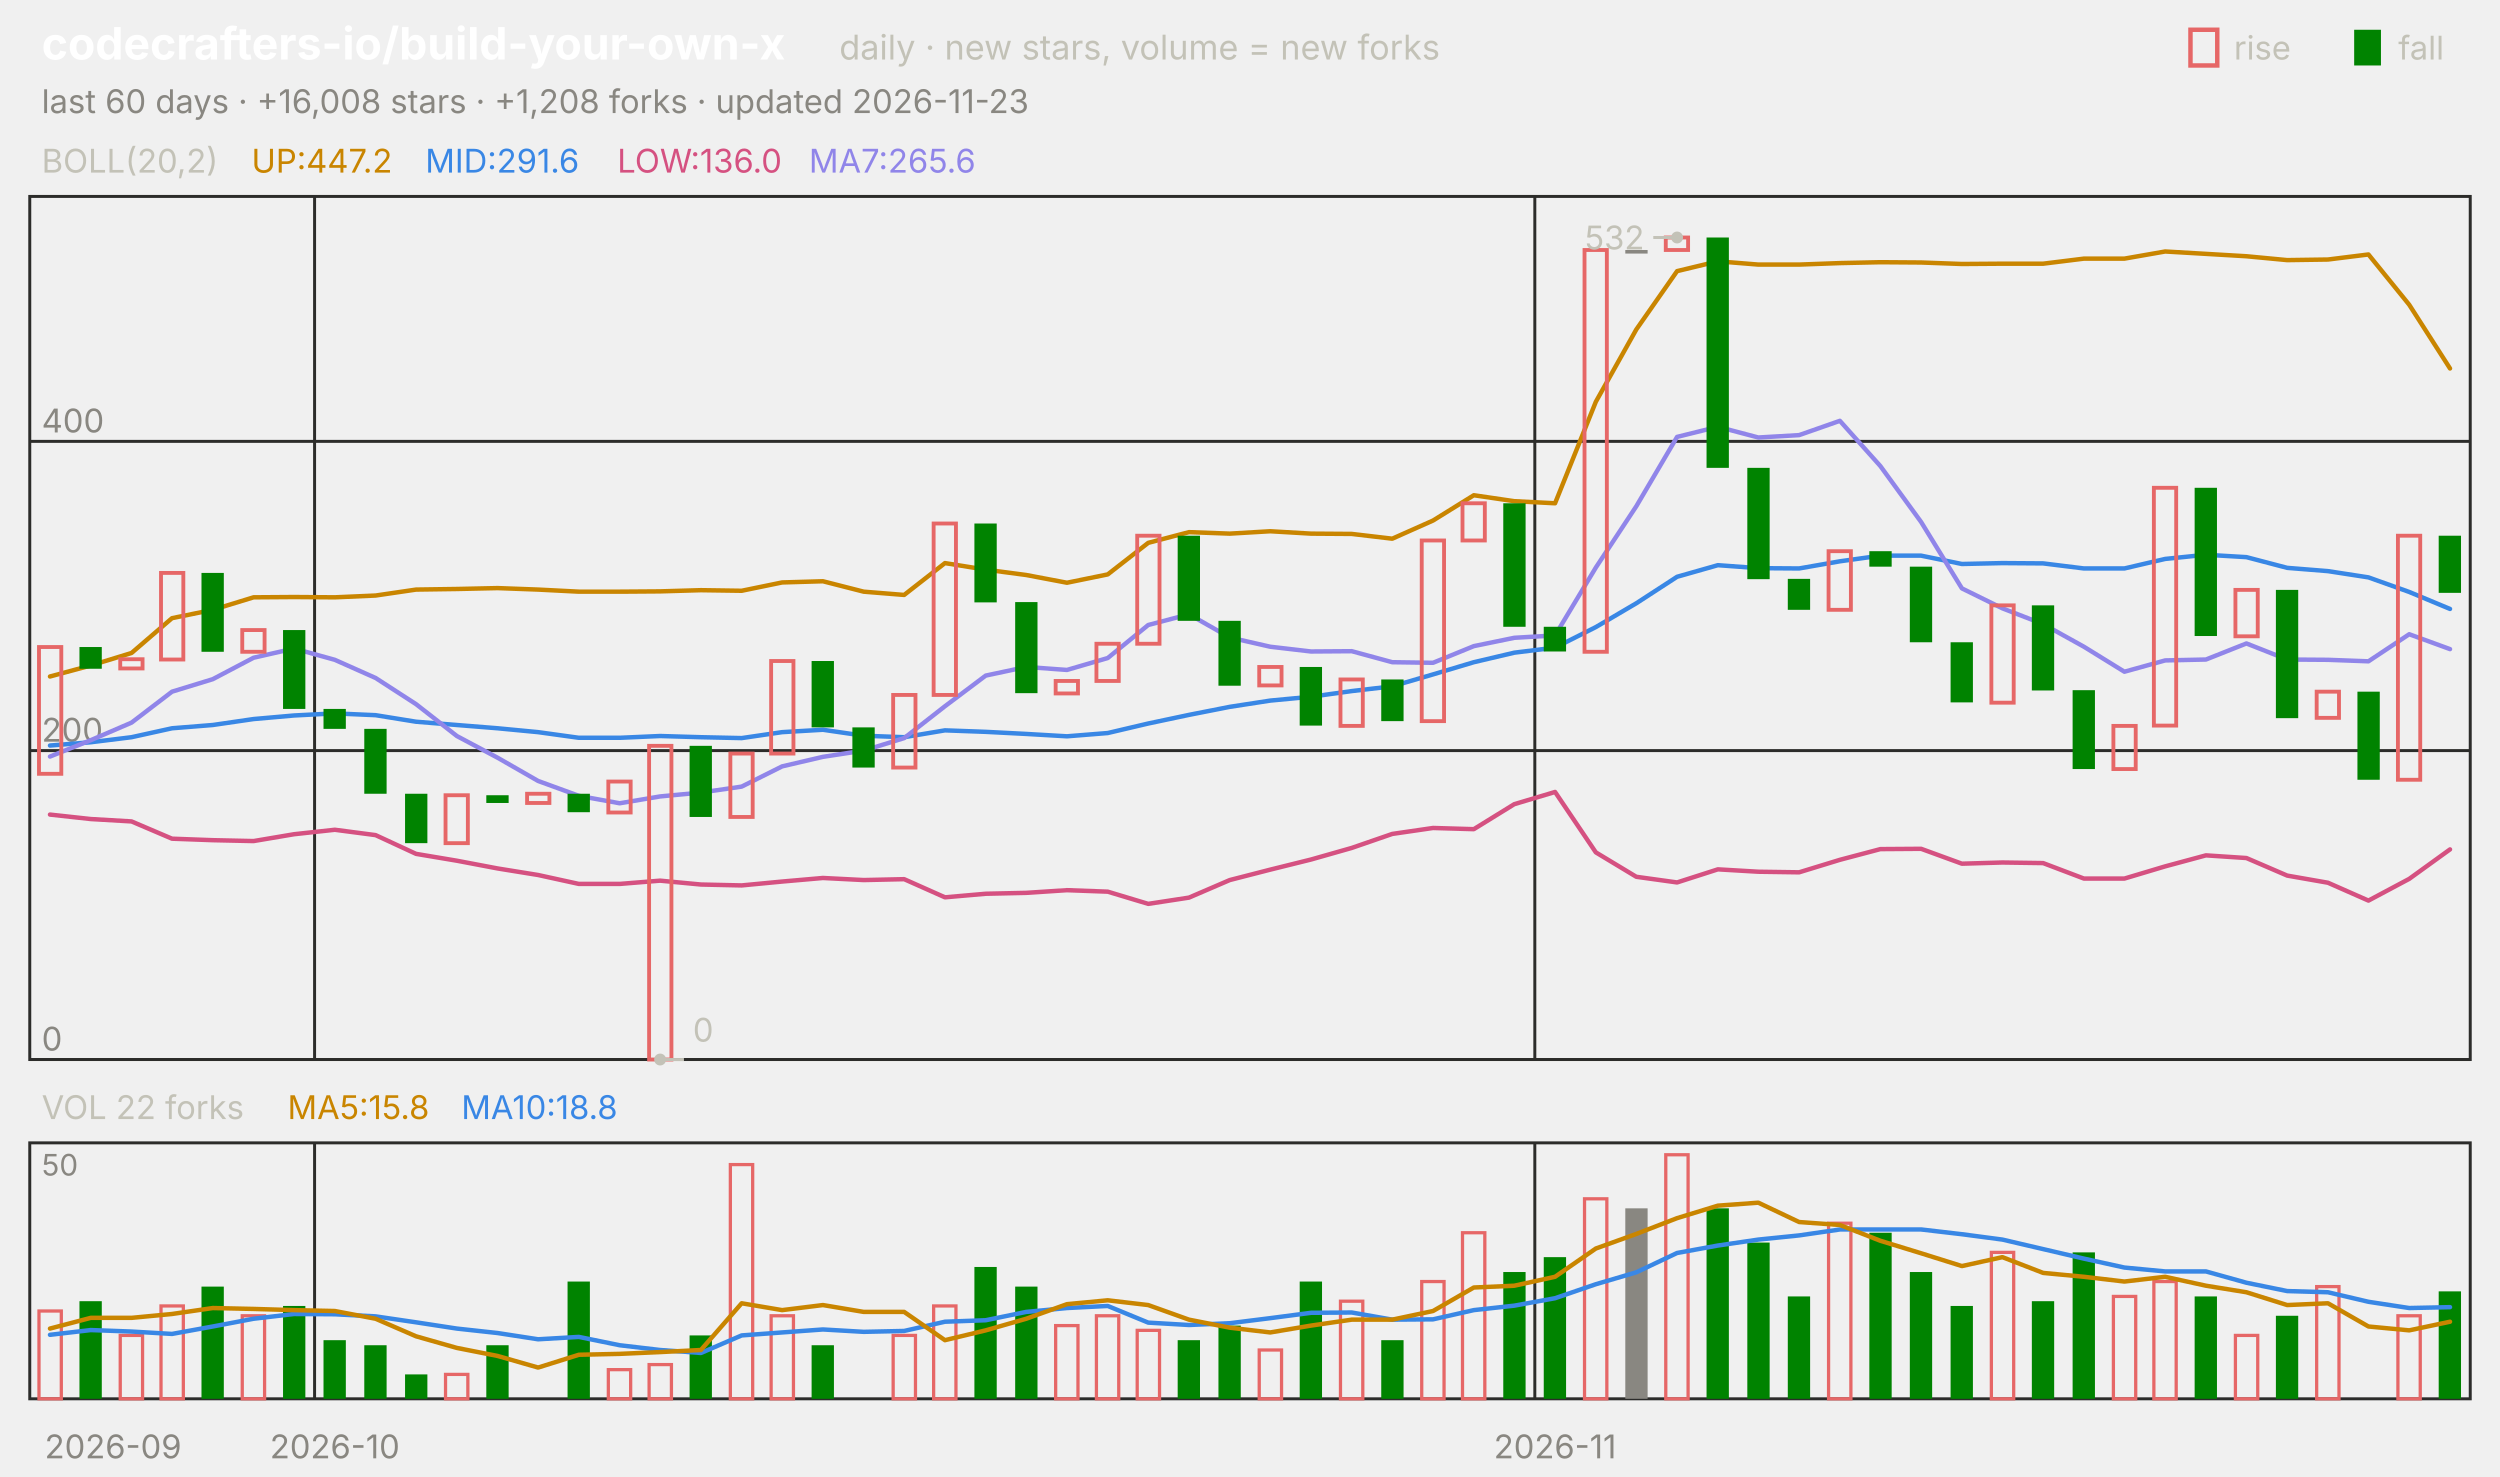
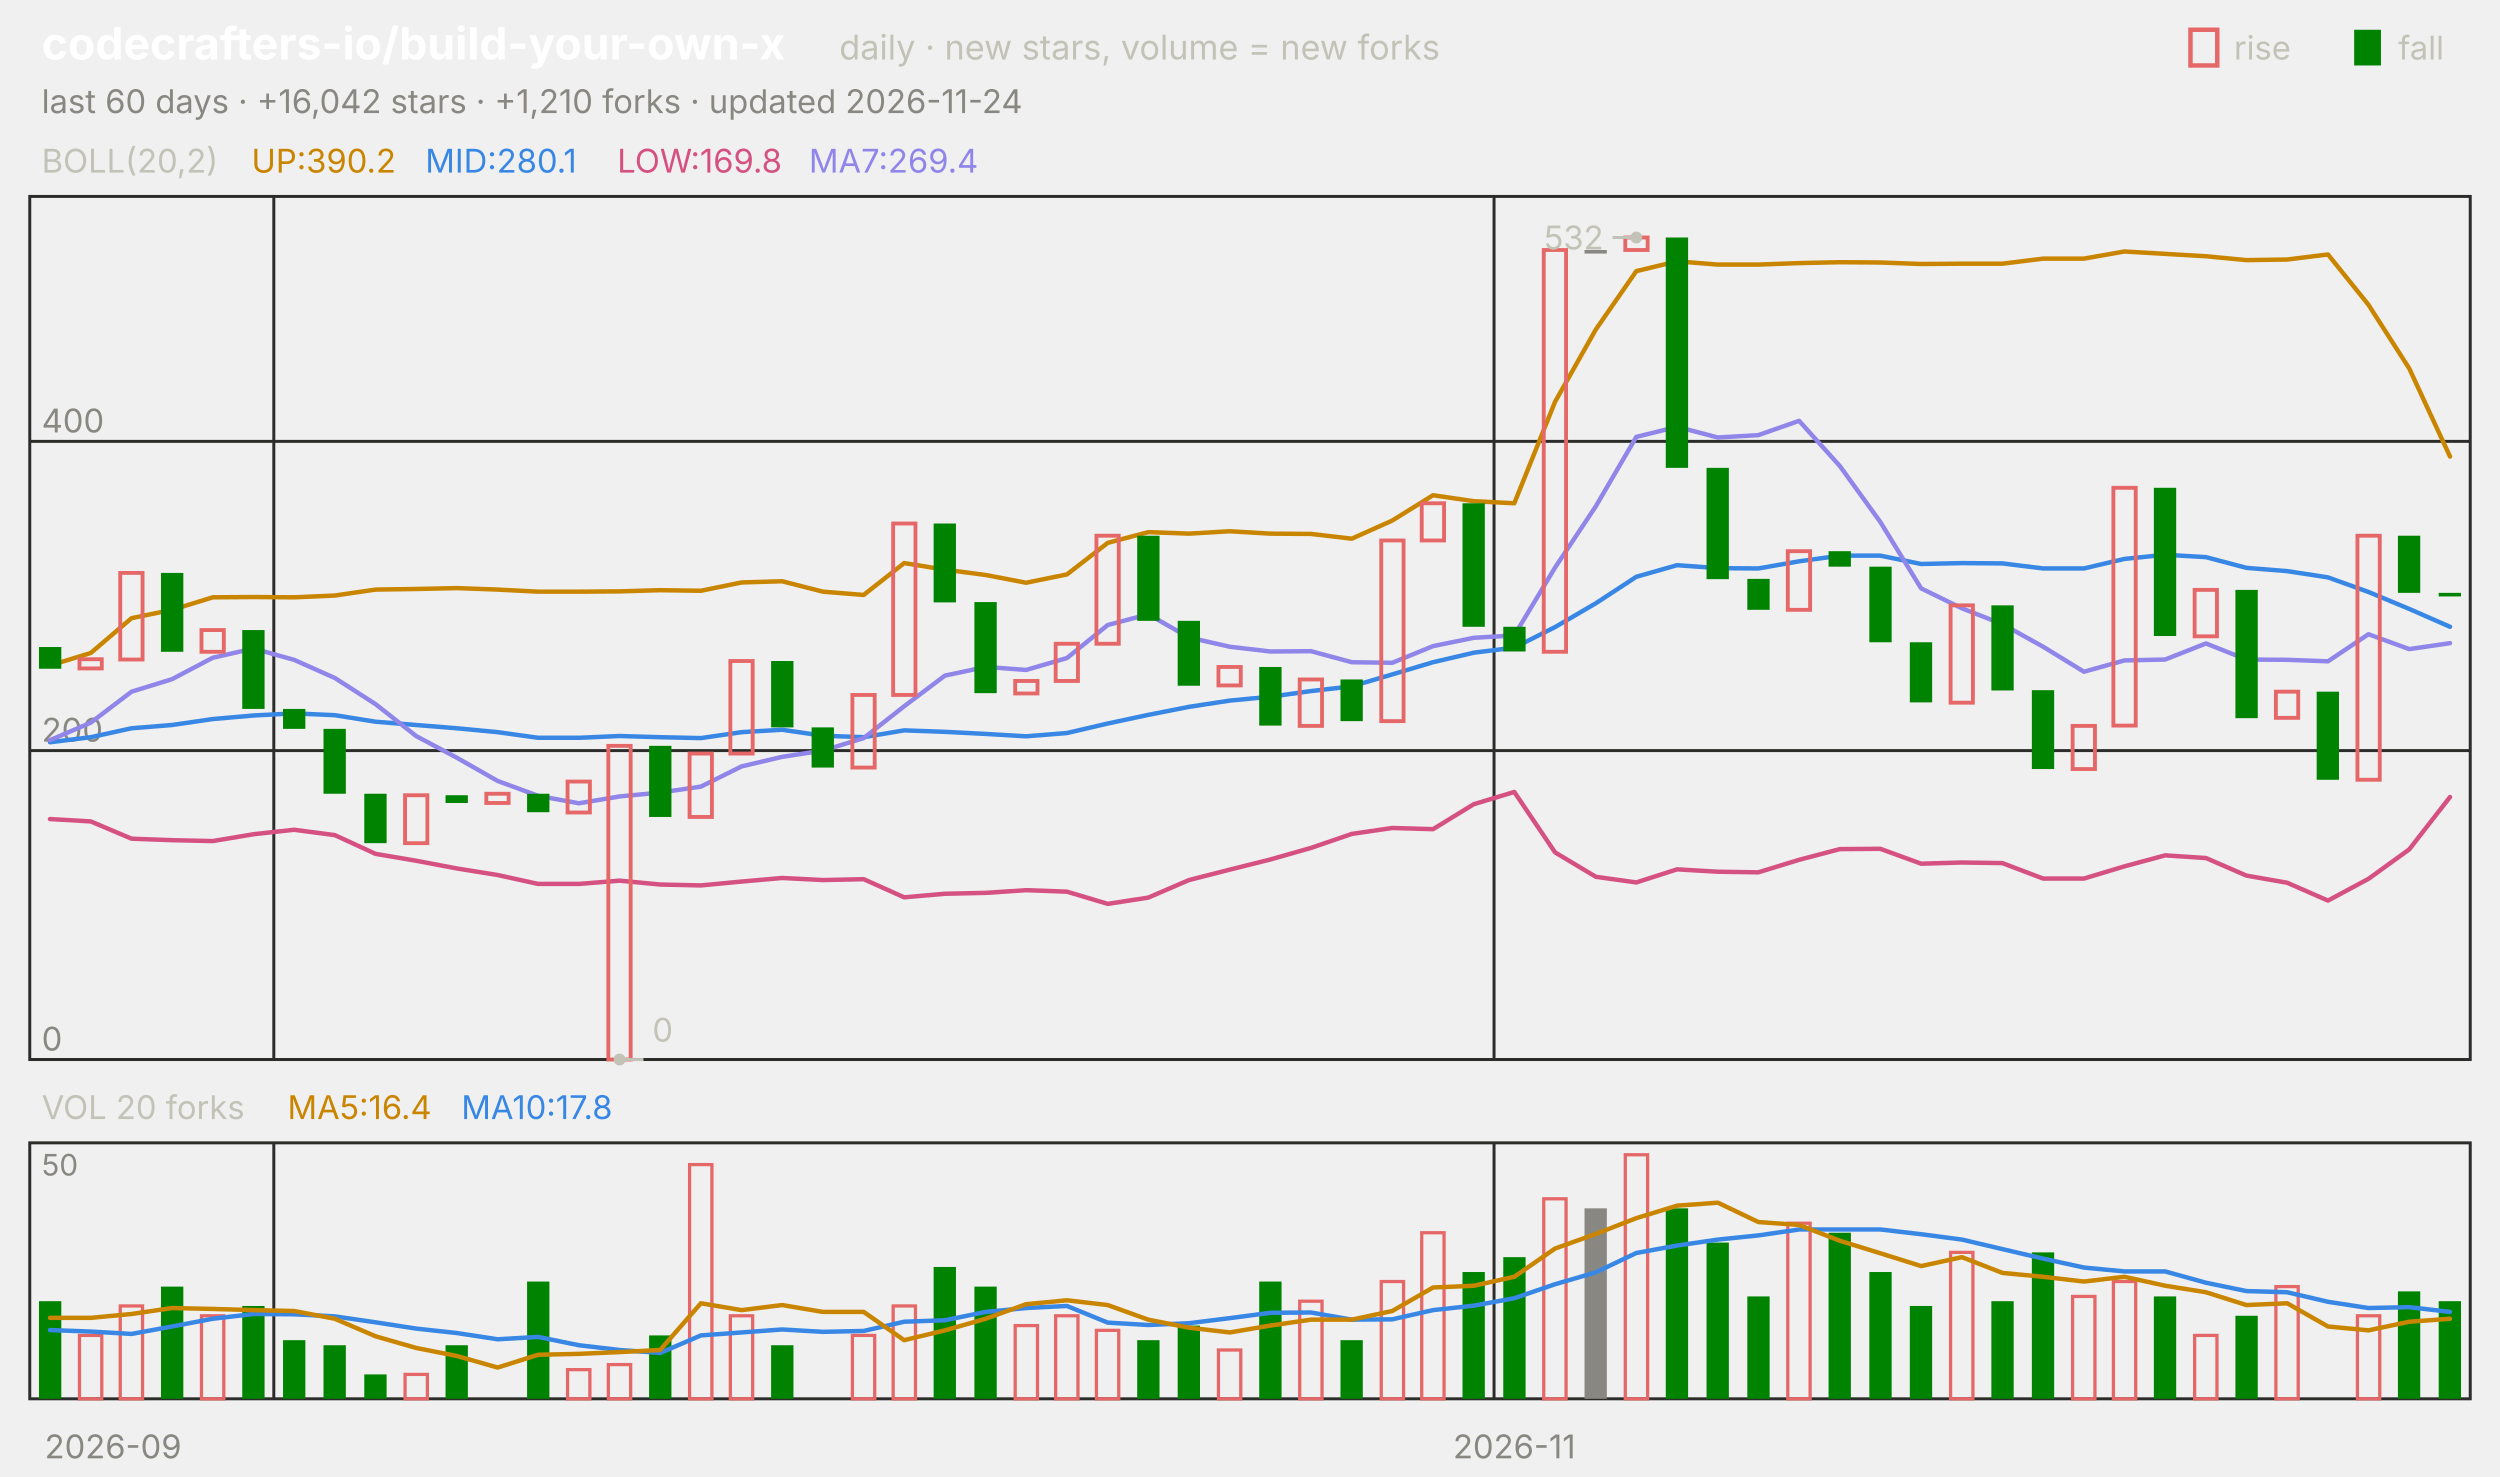
<svg xmlns="http://www.w3.org/2000/svg" viewBox="0 0 840 496" width="840" height="496" font-family="-apple-system,'Segoe UI',system-ui,sans-serif" role="img" aria-label="codecrafters-io/build-your-own-x candlestick chart">
  <text x="14.0" y="20.0" font-size="15" fill="#ffffff" font-weight="650">codecrafters-io/build-your-own-x</text>
  <text x="282.0" y="20.0" font-size="11.5" fill="#c3c2b7">daily · new stars, volume = new forks</text>
  <text x="805.8" y="20.0" font-size="11.0" fill="#c3c2b7">fall</text>
  <rect x="791" y="10" width="9" height="12" fill="#008300" />
  <text x="750.6" y="20.0" font-size="11.0" fill="#c3c2b7">rise</text>
  <rect x="736" y="10" width="9" height="12" fill="none" stroke="#e66767" stroke-width="1.5" />
-   <text x="14.0" y="38.0" font-size="11.0" fill="#898781">last 60 days · +16,008 stars · +1,208 forks · updated 2026-11-23</text>
+   <text x="14.0" y="38.0" font-size="11.0" fill="#898781">last 60 days · +16,042 stars · +1,210 forks · updated 2026-11-24</text>
  <rect x="10" y="66" width="820" height="290" fill="none" stroke="#2c2c2a" />
  <rect x="10" y="384" width="820" height="86" fill="none" stroke="#2c2c2a" />
  <text x="38.0" y="490.0" font-size="11.0" fill="#898781" text-anchor="middle">2026-09</text>
-   <line x1="105.7" y1="66.0" x2="105.7" y2="356.0" stroke="#2c2c2a" stroke-width="1.0" />
-   <line x1="105.7" y1="384.0" x2="105.7" y2="470.0" stroke="#2c2c2a" stroke-width="1.0" />
-   <text x="112.5" y="490.0" font-size="11.0" fill="#898781" text-anchor="middle">2026-10</text>
-   <line x1="515.7" y1="66.0" x2="515.7" y2="356.0" stroke="#2c2c2a" stroke-width="1.0" />
-   <line x1="515.7" y1="384.0" x2="515.7" y2="470.0" stroke="#2c2c2a" stroke-width="1.0" />
-   <text x="522.5" y="490.0" font-size="11.0" fill="#898781" text-anchor="middle">2026-11</text>
+   <line x1="92.0" y1="66.0" x2="92.0" y2="356.0" stroke="#2c2c2a" stroke-width="1.0" />
+   <line x1="92.0" y1="384.0" x2="92.0" y2="470.0" stroke="#2c2c2a" stroke-width="1.0" />
+   <line x1="502.0" y1="66.0" x2="502.0" y2="356.0" stroke="#2c2c2a" stroke-width="1.0" />
+   <line x1="502.0" y1="384.0" x2="502.0" y2="470.0" stroke="#2c2c2a" stroke-width="1.0" />
+   <text x="508.8" y="490.0" font-size="11.0" fill="#898781" text-anchor="middle">2026-11</text>
  <text x="14.0" y="58.0" font-size="11.0" fill="#c3c2b7">BOLL(20,2)</text>
-   <text x="84.5" y="58.0" font-size="11.0" fill="#c98500">UP:447.2</text>
-   <text x="142.9" y="58.0" font-size="11.0" fill="#3987e5">MID:291.6</text>
-   <text x="207.4" y="58.0" font-size="11.0" fill="#d55181">LOW:136.0</text>
-   <text x="271.8" y="58.0" font-size="11.0" fill="#9085e9">MA7:265.6</text>
+   <text x="84.5" y="58.0" font-size="11.0" fill="#c98500">UP:390.2</text>
+   <text x="142.9" y="58.0" font-size="11.0" fill="#3987e5">MID:280.1</text>
+   <text x="207.4" y="58.0" font-size="11.0" fill="#d55181">LOW:169.8</text>
+   <text x="271.8" y="58.0" font-size="11.0" fill="#9085e9">MA7:269.4</text>
  <line x1="10.0" y1="356.0" x2="830.0" y2="356.0" stroke="#2c2c2a" stroke-width="1.0" />
  <text x="14.0" y="353.0" font-size="11.0" fill="#898781">0</text>
  <line x1="10.0" y1="252.2" x2="830.0" y2="252.2" stroke="#2c2c2a" stroke-width="1.0" />
  <text x="14.0" y="249.2" font-size="11.0" fill="#898781">200</text>
  <line x1="10.0" y1="148.3" x2="830.0" y2="148.3" stroke="#2c2c2a" stroke-width="1.0" />
  <text x="14.0" y="145.3" font-size="11.0" fill="#898781">400</text>
-   <polyline points="16.8,227.3 30.5,223.6 44.2,219.4 57.8,207.7 71.5,204.9 85.2,200.7 98.8,200.6 112.5,200.7 126.2,200.1 139.8,198.1 153.5,197.9 167.2,197.6 180.8,198.1 194.5,198.8 208.2,198.8 221.8,198.7 235.5,198.3 249.2,198.5 262.8,195.7 276.5,195.3 290.2,198.8 303.8,199.9 317.5,189.2 331.2,191.4 344.8,193.2 358.5,195.8 372.2,193.0 385.8,182.4 399.5,178.8 413.2,179.3 426.8,178.5 440.5,179.3 454.2,179.4 467.8,181.0 481.5,174.9 495.2,166.4 508.8,168.4 522.5,169.1 536.2,135.0 549.8,110.7 563.5,91.1 577.2,87.8 590.8,88.9 604.5,88.9 618.2,88.4 631.8,88.1 645.5,88.2 659.2,88.7 672.8,88.6 686.5,88.6 700.2,86.9 713.8,86.9 727.5,84.5 741.2,85.3 754.8,86.1 768.5,87.4 782.2,87.2 795.8,85.5 809.5,102.4 823.2,123.8" fill="none" stroke="#c98500" stroke-width="1.5" stroke-linejoin="round" stroke-linecap="round" />
-   <polyline points="16.8,250.5 30.5,249.4 44.2,247.7 57.8,244.7 71.5,243.6 85.2,241.6 98.8,240.4 112.5,239.7 126.2,240.3 139.8,242.5 153.5,243.6 167.2,244.7 180.8,246.0 194.5,247.9 208.2,247.9 221.8,247.3 235.5,247.7 249.2,248.0 262.8,246.0 276.5,245.2 290.2,247.2 303.8,247.7 317.5,245.4 331.2,245.9 344.8,246.6 358.5,247.4 372.2,246.3 385.8,243.1 399.5,240.2 413.2,237.5 426.8,235.4 440.5,234.1 454.2,232.2 467.8,230.6 481.5,226.6 495.2,222.5 508.8,219.3 522.5,217.6 536.2,210.7 549.8,202.7 563.5,193.8 577.2,189.9 590.8,190.9 604.5,191.0 618.2,188.6 631.8,186.7 645.5,186.7 659.2,189.5 672.8,189.2 686.5,189.3 700.2,191.0 713.8,191.0 727.5,187.8 741.2,186.4 754.8,187.2 768.5,190.8 782.2,191.9 795.8,194.0 809.5,198.9 823.2,204.6" fill="none" stroke="#3987e5" stroke-width="1.5" stroke-linejoin="round" stroke-linecap="round" />
-   <polyline points="16.8,273.7 30.5,275.2 44.2,276.0 57.8,281.8 71.5,282.3 85.2,282.6 98.8,280.3 112.5,278.8 126.2,280.6 139.8,286.9 153.5,289.2 167.2,291.8 180.8,294.0 194.5,297.0 208.2,297.0 221.8,295.9 235.5,297.2 249.2,297.5 262.8,296.2 276.5,295.0 290.2,295.7 303.8,295.4 317.5,301.5 331.2,300.3 344.8,300.0 358.5,299.1 372.2,299.6 385.8,303.7 399.5,301.6 413.2,295.7 426.8,292.2 440.5,288.8 454.2,284.9 467.8,280.2 481.5,278.2 495.2,278.6 508.8,270.2 522.5,266.1 536.2,286.4 549.8,294.6 563.5,296.5 577.2,292.1 590.8,292.9 604.5,293.1 618.2,288.9 631.8,285.3 645.5,285.2 659.2,290.2 672.8,289.8 686.5,290.0 700.2,295.2 713.8,295.2 727.5,291.1 741.2,287.4 754.8,288.3 768.5,294.2 782.2,296.6 795.8,302.6 809.5,295.3 823.2,285.4" fill="none" stroke="#d55181" stroke-width="1.5" stroke-linejoin="round" stroke-linecap="round" />
-   <polyline points="16.8,254.2 30.5,248.7 44.2,242.8 57.8,232.4 71.5,228.2 85.2,221.0 98.8,217.9 112.5,221.7 126.2,227.8 139.8,236.6 153.5,247.3 167.2,254.6 180.8,262.4 194.5,267.4 208.2,269.9 221.8,267.6 235.5,266.3 249.2,264.3 262.8,257.5 276.5,254.3 290.2,252.2 303.8,248.0 317.5,237.3 331.2,227.0 344.8,224.1 358.5,225.1 372.2,221.1 385.8,210.0 399.5,206.4 413.2,214.2 426.8,217.3 440.5,218.9 454.2,218.8 467.8,222.5 481.5,222.7 495.2,217.1 508.8,214.3 522.5,213.5 536.2,190.7 549.8,170.1 563.5,146.8 577.2,143.4 590.8,147.0 604.5,146.2 618.2,141.4 631.8,156.6 645.5,175.4 659.2,197.7 672.8,204.4 686.5,209.7 700.2,217.3 713.8,225.7 727.5,221.9 741.2,221.6 754.8,216.2 768.5,221.6 782.2,221.7 795.8,222.2 809.5,213.1 823.2,218.1" fill="none" stroke="#9085e9" stroke-width="1.5" stroke-linejoin="round" stroke-linecap="round" />
-   <rect x="13.1" y="217.4" width="7.5" height="42.6" fill="none" stroke="#e66767" stroke-width="1.3" />
-   <rect x="26.7" y="217.4" width="7.5" height="7.3" fill="#008300" />
-   <rect x="40.4" y="221.5" width="7.5" height="3.1" fill="none" stroke="#e66767" stroke-width="1.3" />
-   <rect x="54.1" y="192.5" width="7.5" height="29.1" fill="none" stroke="#e66767" stroke-width="1.3" />
-   <rect x="67.7" y="192.5" width="7.5" height="26.5" fill="#008300" />
-   <rect x="81.4" y="211.7" width="7.5" height="7.3" fill="none" stroke="#e66767" stroke-width="1.3" />
-   <rect x="95.1" y="211.7" width="7.5" height="26.5" fill="#008300" />
-   <rect x="108.7" y="238.2" width="7.5" height="6.7" fill="#008300" />
-   <rect x="122.4" y="244.9" width="7.5" height="21.8" fill="#008300" />
-   <rect x="136.1" y="266.7" width="7.5" height="16.6" fill="#008300" />
-   <rect x="149.7" y="267.2" width="7.5" height="16.1" fill="none" stroke="#e66767" stroke-width="1.3" />
-   <rect x="163.4" y="267.2" width="7.5" height="2.6" fill="#008300" />
-   <rect x="177.1" y="266.7" width="7.5" height="3.1" fill="none" stroke="#e66767" stroke-width="1.3" />
-   <rect x="190.7" y="266.7" width="7.5" height="6.2" fill="#008300" />
-   <rect x="204.4" y="262.6" width="7.5" height="10.4" fill="none" stroke="#e66767" stroke-width="1.3" />
-   <rect x="218.1" y="250.6" width="7.5" height="105.4" fill="none" stroke="#e66767" stroke-width="1.3" />
-   <rect x="231.7" y="250.6" width="7.5" height="23.9" fill="#008300" />
-   <rect x="245.4" y="253.2" width="7.5" height="21.3" fill="none" stroke="#e66767" stroke-width="1.3" />
-   <rect x="259.1" y="222.1" width="7.5" height="31.1" fill="none" stroke="#e66767" stroke-width="1.3" />
-   <rect x="272.7" y="222.1" width="7.5" height="22.3" fill="#008300" />
-   <rect x="286.4" y="244.4" width="7.5" height="13.5" fill="#008300" />
-   <rect x="300.1" y="233.5" width="7.5" height="24.4" fill="none" stroke="#e66767" stroke-width="1.3" />
-   <rect x="313.7" y="175.9" width="7.5" height="57.6" fill="none" stroke="#e66767" stroke-width="1.3" />
-   <rect x="327.4" y="175.9" width="7.5" height="26.5" fill="#008300" />
-   <rect x="341.1" y="202.3" width="7.5" height="30.6" fill="#008300" />
-   <rect x="354.7" y="228.8" width="7.5" height="4.2" fill="none" stroke="#e66767" stroke-width="1.3" />
-   <rect x="368.4" y="216.3" width="7.5" height="12.5" fill="none" stroke="#e66767" stroke-width="1.3" />
-   <rect x="382.1" y="180.0" width="7.5" height="36.3" fill="none" stroke="#e66767" stroke-width="1.3" />
-   <rect x="395.7" y="180.0" width="7.5" height="28.6" fill="#008300" />
-   <rect x="409.4" y="208.6" width="7.5" height="21.8" fill="#008300" />
-   <rect x="423.1" y="224.1" width="7.5" height="6.2" fill="none" stroke="#e66767" stroke-width="1.3" />
-   <rect x="436.7" y="224.1" width="7.5" height="19.7" fill="#008300" />
-   <rect x="450.4" y="228.3" width="7.5" height="15.6" fill="none" stroke="#e66767" stroke-width="1.3" />
-   <rect x="464.1" y="228.3" width="7.5" height="14.0" fill="#008300" />
-   <rect x="477.7" y="181.6" width="7.5" height="60.7" fill="none" stroke="#e66767" stroke-width="1.3" />
-   <rect x="491.4" y="169.1" width="7.5" height="12.5" fill="none" stroke="#e66767" stroke-width="1.3" />
-   <rect x="505.1" y="169.1" width="7.5" height="41.5" fill="#008300" />
-   <rect x="518.7" y="210.6" width="7.5" height="8.3" fill="#008300" />
-   <rect x="532.4" y="84.0" width="7.5" height="135.0" fill="none" stroke="#e66767" stroke-width="1.3" />
-   <rect x="546.1" y="84.0" width="7.5" height="1.2" fill="#898781" />
-   <rect x="559.7" y="79.8" width="7.5" height="4.2" fill="none" stroke="#e66767" stroke-width="1.3" />
-   <rect x="573.4" y="79.8" width="7.5" height="77.4" fill="#008300" />
-   <rect x="587.1" y="157.2" width="7.5" height="37.4" fill="#008300" />
-   <rect x="600.7" y="194.5" width="7.5" height="10.4" fill="#008300" />
-   <rect x="614.4" y="185.2" width="7.5" height="19.7" fill="none" stroke="#e66767" stroke-width="1.3" />
-   <rect x="628.1" y="185.2" width="7.5" height="5.2" fill="#008300" />
-   <rect x="641.7" y="190.4" width="7.5" height="25.4" fill="#008300" />
-   <rect x="655.4" y="215.8" width="7.5" height="20.2" fill="#008300" />
-   <rect x="669.1" y="203.4" width="7.5" height="32.7" fill="none" stroke="#e66767" stroke-width="1.3" />
-   <rect x="682.7" y="203.4" width="7.5" height="28.6" fill="#008300" />
-   <rect x="696.4" y="231.9" width="7.5" height="26.5" fill="#008300" />
-   <rect x="710.1" y="243.9" width="7.5" height="14.5" fill="none" stroke="#e66767" stroke-width="1.3" />
-   <rect x="723.7" y="163.9" width="7.5" height="79.9" fill="none" stroke="#e66767" stroke-width="1.3" />
-   <rect x="737.4" y="163.9" width="7.5" height="49.8" fill="#008300" />
-   <rect x="751.1" y="198.2" width="7.5" height="15.6" fill="none" stroke="#e66767" stroke-width="1.3" />
-   <rect x="764.7" y="198.2" width="7.5" height="43.1" fill="#008300" />
-   <rect x="778.4" y="232.4" width="7.5" height="8.8" fill="none" stroke="#e66767" stroke-width="1.3" />
-   <rect x="792.1" y="232.4" width="7.5" height="29.6" fill="#008300" />
-   <rect x="805.7" y="180.0" width="7.5" height="82.0" fill="none" stroke="#e66767" stroke-width="1.3" />
-   <rect x="819.4" y="180.0" width="7.5" height="19.2" fill="#008300" />
-   <circle cx="563.5" cy="79.8" r="2" fill="#c3c2b7" />
-   <line x1="563.5" y1="79.8" x2="555.5" y2="79.8" stroke="#c3c2b7" stroke-width="1.0" />
-   <text x="552.5" y="83.8" font-size="11.0" fill="#c3c2b7" text-anchor="end">532</text>
-   <circle cx="221.8" cy="356.0" r="2" fill="#c3c2b7" />
-   <line x1="221.8" y1="356.0" x2="229.8" y2="356.0" stroke="#c3c2b7" stroke-width="1.0" />
-   <text x="232.8" y="350.0" font-size="11.0" fill="#c3c2b7">0</text>
-   <text x="14.0" y="376.0" font-size="11.0" fill="#c3c2b7">VOL 22 forks</text>
-   <text x="96.6" y="376.0" font-size="11.0" fill="#c98500">MA5:15.8</text>
-   <text x="155.0" y="376.0" font-size="11.0" fill="#3987e5">MA10:18.8</text>
+   <polyline points="16.8,223.6 30.5,219.4 44.2,207.7 57.8,204.9 71.5,200.7 85.2,200.6 98.8,200.7 112.5,200.1 126.2,198.1 139.8,197.9 153.5,197.6 167.2,198.1 180.8,198.8 194.5,198.8 208.2,198.7 221.8,198.3 235.5,198.5 249.2,195.7 262.8,195.3 276.5,198.8 290.2,199.9 303.8,189.2 317.5,191.4 331.2,193.2 344.8,195.8 358.5,193.0 372.2,182.4 385.8,178.8 399.5,179.3 413.2,178.5 426.8,179.3 440.5,179.4 454.2,181.0 467.8,174.9 481.5,166.4 495.2,168.4 508.8,169.1 522.5,135.0 536.2,110.7 549.8,91.1 563.5,87.8 577.2,88.9 590.8,88.9 604.5,88.4 618.2,88.1 631.8,88.2 645.5,88.7 659.2,88.6 672.8,88.6 686.5,86.9 700.2,86.9 713.8,84.5 727.5,85.3 741.2,86.1 754.8,87.4 768.5,87.2 782.2,85.5 795.8,102.4 809.5,123.8 823.2,153.4" fill="none" stroke="#c98500" stroke-width="1.5" stroke-linejoin="round" stroke-linecap="round" />
+   <polyline points="16.8,249.4 30.5,247.7 44.2,244.7 57.8,243.6 71.5,241.6 85.2,240.4 98.8,239.7 112.5,240.3 126.2,242.5 139.8,243.6 153.5,244.7 167.2,246.0 180.8,247.9 194.5,247.9 208.2,247.3 221.8,247.7 235.5,248.0 249.2,246.0 262.8,245.2 276.5,247.2 290.2,247.7 303.8,245.4 317.5,245.9 331.2,246.6 344.8,247.4 358.5,246.3 372.2,243.1 385.8,240.2 399.5,237.5 413.2,235.4 426.8,234.1 440.5,232.2 454.2,230.6 467.8,226.6 481.5,222.5 495.2,219.3 508.8,217.6 522.5,210.7 536.2,202.7 549.8,193.8 563.5,189.9 577.2,190.9 590.8,191.0 604.5,188.6 618.2,186.7 631.8,186.7 645.5,189.5 659.2,189.2 672.8,189.3 686.5,191.0 700.2,191.0 713.8,187.8 727.5,186.4 741.2,187.2 754.8,190.8 768.5,191.9 782.2,194.0 795.8,198.9 809.5,204.6 823.2,210.6" fill="none" stroke="#3987e5" stroke-width="1.5" stroke-linejoin="round" stroke-linecap="round" />
+   <polyline points="16.8,275.2 30.5,276.0 44.2,281.8 57.8,282.3 71.5,282.6 85.2,280.3 98.8,278.8 112.5,280.6 126.2,286.9 139.8,289.2 153.5,291.8 167.2,294.0 180.8,297.0 194.5,297.0 208.2,295.9 221.8,297.2 235.5,297.5 249.2,296.2 262.8,295.0 276.5,295.7 290.2,295.4 303.8,301.5 317.5,300.3 331.2,300.0 344.8,299.1 358.5,299.6 372.2,303.7 385.8,301.6 399.5,295.7 413.2,292.2 426.8,288.8 440.5,284.9 454.2,280.2 467.8,278.2 481.5,278.6 495.2,270.2 508.8,266.1 522.5,286.4 536.2,294.6 549.8,296.5 563.5,292.1 577.2,292.9 590.8,293.1 604.5,288.9 618.2,285.3 631.8,285.2 645.5,290.2 659.2,289.8 672.8,290.0 686.5,295.2 700.2,295.2 713.8,291.1 727.5,287.4 741.2,288.3 754.8,294.2 768.5,296.6 782.2,302.6 795.8,295.3 809.5,285.4 823.2,267.8" fill="none" stroke="#d55181" stroke-width="1.5" stroke-linejoin="round" stroke-linecap="round" />
+   <polyline points="16.8,248.7 30.5,242.8 44.2,232.4 57.8,228.2 71.5,221.0 85.2,217.9 98.8,221.7 112.5,227.8 126.2,236.6 139.8,247.3 153.5,254.6 167.2,262.4 180.8,267.4 194.5,269.9 208.2,267.6 221.8,266.3 235.5,264.3 249.2,257.5 262.8,254.3 276.5,252.2 290.2,248.0 303.8,237.3 317.5,227.0 331.2,224.1 344.8,225.1 358.5,221.1 372.2,210.0 385.8,206.4 399.5,214.2 413.2,217.3 426.8,218.9 440.5,218.8 454.2,222.5 467.8,222.7 481.5,217.1 495.2,214.3 508.8,213.5 522.5,190.7 536.2,170.1 549.8,146.8 563.5,143.4 577.2,147.0 590.8,146.2 604.5,141.4 618.2,156.6 631.8,175.4 645.5,197.7 659.2,204.4 672.8,209.7 686.5,217.3 700.2,225.7 713.8,221.9 727.5,221.6 741.2,216.2 754.8,221.6 768.5,221.7 782.2,222.2 795.8,213.1 809.5,218.1 823.2,216.1" fill="none" stroke="#9085e9" stroke-width="1.5" stroke-linejoin="round" stroke-linecap="round" />
+   <rect x="13.1" y="217.4" width="7.5" height="7.3" fill="#008300" />
+   <rect x="26.7" y="221.5" width="7.5" height="3.1" fill="none" stroke="#e66767" stroke-width="1.3" />
+   <rect x="40.4" y="192.5" width="7.5" height="29.1" fill="none" stroke="#e66767" stroke-width="1.3" />
+   <rect x="54.1" y="192.5" width="7.5" height="26.5" fill="#008300" />
+   <rect x="67.7" y="211.7" width="7.5" height="7.3" fill="none" stroke="#e66767" stroke-width="1.3" />
+   <rect x="81.4" y="211.7" width="7.5" height="26.5" fill="#008300" />
+   <rect x="95.1" y="238.2" width="7.5" height="6.7" fill="#008300" />
+   <rect x="108.7" y="244.9" width="7.5" height="21.8" fill="#008300" />
+   <rect x="122.4" y="266.7" width="7.5" height="16.6" fill="#008300" />
+   <rect x="136.1" y="267.2" width="7.5" height="16.1" fill="none" stroke="#e66767" stroke-width="1.3" />
+   <rect x="149.7" y="267.2" width="7.5" height="2.6" fill="#008300" />
+   <rect x="163.4" y="266.7" width="7.5" height="3.1" fill="none" stroke="#e66767" stroke-width="1.3" />
+   <rect x="177.1" y="266.7" width="7.5" height="6.2" fill="#008300" />
+   <rect x="190.7" y="262.6" width="7.5" height="10.4" fill="none" stroke="#e66767" stroke-width="1.3" />
+   <rect x="204.4" y="250.6" width="7.5" height="105.4" fill="none" stroke="#e66767" stroke-width="1.3" />
+   <rect x="218.1" y="250.6" width="7.5" height="23.9" fill="#008300" />
+   <rect x="231.7" y="253.2" width="7.5" height="21.3" fill="none" stroke="#e66767" stroke-width="1.3" />
+   <rect x="245.4" y="222.1" width="7.5" height="31.1" fill="none" stroke="#e66767" stroke-width="1.3" />
+   <rect x="259.1" y="222.1" width="7.5" height="22.3" fill="#008300" />
+   <rect x="272.7" y="244.4" width="7.5" height="13.5" fill="#008300" />
+   <rect x="286.4" y="233.5" width="7.5" height="24.4" fill="none" stroke="#e66767" stroke-width="1.3" />
+   <rect x="300.1" y="175.9" width="7.5" height="57.6" fill="none" stroke="#e66767" stroke-width="1.3" />
+   <rect x="313.7" y="175.9" width="7.5" height="26.5" fill="#008300" />
+   <rect x="327.4" y="202.3" width="7.5" height="30.6" fill="#008300" />
+   <rect x="341.1" y="228.8" width="7.5" height="4.2" fill="none" stroke="#e66767" stroke-width="1.3" />
+   <rect x="354.7" y="216.3" width="7.5" height="12.5" fill="none" stroke="#e66767" stroke-width="1.3" />
+   <rect x="368.4" y="180.0" width="7.5" height="36.3" fill="none" stroke="#e66767" stroke-width="1.3" />
+   <rect x="382.1" y="180.0" width="7.5" height="28.6" fill="#008300" />
+   <rect x="395.7" y="208.6" width="7.5" height="21.8" fill="#008300" />
+   <rect x="409.4" y="224.1" width="7.5" height="6.2" fill="none" stroke="#e66767" stroke-width="1.3" />
+   <rect x="423.1" y="224.1" width="7.5" height="19.7" fill="#008300" />
+   <rect x="436.7" y="228.3" width="7.5" height="15.6" fill="none" stroke="#e66767" stroke-width="1.3" />
+   <rect x="450.4" y="228.3" width="7.5" height="14.0" fill="#008300" />
+   <rect x="464.1" y="181.6" width="7.5" height="60.7" fill="none" stroke="#e66767" stroke-width="1.3" />
+   <rect x="477.7" y="169.1" width="7.5" height="12.5" fill="none" stroke="#e66767" stroke-width="1.3" />
+   <rect x="491.4" y="169.1" width="7.5" height="41.5" fill="#008300" />
+   <rect x="505.1" y="210.6" width="7.5" height="8.3" fill="#008300" />
+   <rect x="518.7" y="84.0" width="7.5" height="135.0" fill="none" stroke="#e66767" stroke-width="1.3" />
+   <rect x="532.4" y="84.0" width="7.5" height="1.2" fill="#898781" />
+   <rect x="546.1" y="79.8" width="7.5" height="4.2" fill="none" stroke="#e66767" stroke-width="1.3" />
+   <rect x="559.7" y="79.8" width="7.5" height="77.4" fill="#008300" />
+   <rect x="573.4" y="157.2" width="7.5" height="37.4" fill="#008300" />
+   <rect x="587.1" y="194.5" width="7.5" height="10.4" fill="#008300" />
+   <rect x="600.7" y="185.2" width="7.5" height="19.7" fill="none" stroke="#e66767" stroke-width="1.3" />
+   <rect x="614.4" y="185.2" width="7.5" height="5.2" fill="#008300" />
+   <rect x="628.1" y="190.4" width="7.5" height="25.4" fill="#008300" />
+   <rect x="641.7" y="215.8" width="7.5" height="20.2" fill="#008300" />
+   <rect x="655.4" y="203.4" width="7.5" height="32.7" fill="none" stroke="#e66767" stroke-width="1.3" />
+   <rect x="669.1" y="203.4" width="7.5" height="28.6" fill="#008300" />
+   <rect x="682.7" y="231.9" width="7.5" height="26.5" fill="#008300" />
+   <rect x="696.4" y="243.9" width="7.5" height="14.5" fill="none" stroke="#e66767" stroke-width="1.3" />
+   <rect x="710.1" y="163.9" width="7.5" height="79.9" fill="none" stroke="#e66767" stroke-width="1.3" />
+   <rect x="723.7" y="163.9" width="7.5" height="49.8" fill="#008300" />
+   <rect x="737.4" y="198.2" width="7.5" height="15.6" fill="none" stroke="#e66767" stroke-width="1.3" />
+   <rect x="751.1" y="198.2" width="7.5" height="43.1" fill="#008300" />
+   <rect x="764.7" y="232.4" width="7.5" height="8.8" fill="none" stroke="#e66767" stroke-width="1.3" />
+   <rect x="778.4" y="232.4" width="7.5" height="29.6" fill="#008300" />
+   <rect x="792.1" y="180.0" width="7.5" height="82.0" fill="none" stroke="#e66767" stroke-width="1.3" />
+   <rect x="805.7" y="180.0" width="7.5" height="19.2" fill="#008300" />
+   <rect x="819.4" y="199.2" width="7.5" height="1.2" fill="#008300" />
+   <circle cx="549.8" cy="79.8" r="2" fill="#c3c2b7" />
+   <line x1="549.8" y1="79.8" x2="541.8" y2="79.8" stroke="#c3c2b7" stroke-width="1.0" />
+   <text x="538.8" y="83.8" font-size="11.0" fill="#c3c2b7" text-anchor="end">532</text>
+   <circle cx="208.2" cy="356.0" r="2" fill="#c3c2b7" />
+   <line x1="208.2" y1="356.0" x2="216.2" y2="356.0" stroke="#c3c2b7" stroke-width="1.0" />
+   <text x="219.2" y="350.0" font-size="11.0" fill="#c3c2b7">0</text>
+   <text x="14.0" y="376.0" font-size="11.0" fill="#c3c2b7">VOL 20 forks</text>
+   <text x="96.6" y="376.0" font-size="11.0" fill="#c98500">MA5:16.4</text>
+   <text x="155.0" y="376.0" font-size="11.0" fill="#3987e5">MA10:17.8</text>
  <text x="14.0" y="395.0" font-size="10" fill="#898781">50</text>
-   <rect x="13.1" y="440.5" width="7.5" height="29.5" fill="none" stroke="#e66767" stroke-width="1.1" />
-   <rect x="26.7" y="437.2" width="7.5" height="32.8" fill="#008300" />
-   <rect x="40.4" y="448.7" width="7.5" height="21.3" fill="none" stroke="#e66767" stroke-width="1.1" />
-   <rect x="54.1" y="438.8" width="7.5" height="31.2" fill="none" stroke="#e66767" stroke-width="1.1" />
-   <rect x="67.7" y="432.3" width="7.5" height="37.7" fill="#008300" />
-   <rect x="81.4" y="442.1" width="7.5" height="27.9" fill="none" stroke="#e66767" stroke-width="1.1" />
-   <rect x="95.1" y="438.8" width="7.5" height="31.2" fill="#008300" />
-   <rect x="108.7" y="450.3" width="7.5" height="19.7" fill="#008300" />
-   <rect x="122.4" y="452.0" width="7.5" height="18.0" fill="#008300" />
-   <rect x="136.1" y="461.8" width="7.5" height="8.2" fill="#008300" />
-   <rect x="149.7" y="461.8" width="7.5" height="8.2" fill="none" stroke="#e66767" stroke-width="1.1" />
-   <rect x="163.4" y="452.0" width="7.5" height="18.0" fill="#008300" />
-   <rect x="190.7" y="430.6" width="7.5" height="39.4" fill="#008300" />
-   <rect x="204.4" y="460.2" width="7.5" height="9.8" fill="none" stroke="#e66767" stroke-width="1.1" />
-   <rect x="218.1" y="458.5" width="7.5" height="11.5" fill="none" stroke="#e66767" stroke-width="1.1" />
-   <rect x="231.7" y="448.7" width="7.5" height="21.3" fill="#008300" />
-   <rect x="245.4" y="391.3" width="7.5" height="78.7" fill="none" stroke="#e66767" stroke-width="1.1" />
-   <rect x="259.1" y="442.1" width="7.5" height="27.9" fill="none" stroke="#e66767" stroke-width="1.1" />
-   <rect x="272.7" y="452.0" width="7.5" height="18.0" fill="#008300" />
-   <rect x="300.1" y="448.7" width="7.5" height="21.3" fill="none" stroke="#e66767" stroke-width="1.1" />
-   <rect x="313.7" y="438.8" width="7.5" height="31.2" fill="none" stroke="#e66767" stroke-width="1.1" />
-   <rect x="327.4" y="425.7" width="7.5" height="44.3" fill="#008300" />
-   <rect x="341.1" y="432.3" width="7.5" height="37.7" fill="#008300" />
-   <rect x="354.7" y="445.4" width="7.5" height="24.6" fill="none" stroke="#e66767" stroke-width="1.1" />
-   <rect x="368.4" y="442.1" width="7.5" height="27.9" fill="none" stroke="#e66767" stroke-width="1.1" />
-   <rect x="382.1" y="447.0" width="7.5" height="23.0" fill="none" stroke="#e66767" stroke-width="1.1" />
-   <rect x="395.7" y="450.3" width="7.5" height="19.7" fill="#008300" />
-   <rect x="409.4" y="445.4" width="7.5" height="24.6" fill="#008300" />
-   <rect x="423.1" y="453.6" width="7.5" height="16.4" fill="none" stroke="#e66767" stroke-width="1.1" />
-   <rect x="436.7" y="430.6" width="7.5" height="39.4" fill="#008300" />
-   <rect x="450.4" y="437.2" width="7.5" height="32.8" fill="none" stroke="#e66767" stroke-width="1.1" />
-   <rect x="464.1" y="450.3" width="7.5" height="19.7" fill="#008300" />
-   <rect x="477.7" y="430.6" width="7.5" height="39.4" fill="none" stroke="#e66767" stroke-width="1.1" />
-   <rect x="491.4" y="414.2" width="7.5" height="55.8" fill="none" stroke="#e66767" stroke-width="1.1" />
-   <rect x="505.1" y="427.4" width="7.5" height="42.6" fill="#008300" />
-   <rect x="518.7" y="422.4" width="7.5" height="47.6" fill="#008300" />
-   <rect x="532.4" y="402.8" width="7.5" height="67.2" fill="none" stroke="#e66767" stroke-width="1.1" />
-   <rect x="546.1" y="406.0" width="7.5" height="64.0" fill="#898781" />
-   <rect x="559.7" y="388.0" width="7.5" height="82.0" fill="none" stroke="#e66767" stroke-width="1.1" />
-   <rect x="573.4" y="406.0" width="7.5" height="64.0" fill="#008300" />
-   <rect x="587.1" y="417.5" width="7.5" height="52.5" fill="#008300" />
-   <rect x="600.7" y="435.6" width="7.5" height="34.4" fill="#008300" />
-   <rect x="614.4" y="411.0" width="7.5" height="59.0" fill="none" stroke="#e66767" stroke-width="1.1" />
-   <rect x="628.1" y="414.2" width="7.5" height="55.8" fill="#008300" />
-   <rect x="641.7" y="427.4" width="7.5" height="42.6" fill="#008300" />
-   <rect x="655.4" y="438.8" width="7.5" height="31.2" fill="#008300" />
-   <rect x="669.1" y="420.8" width="7.5" height="49.2" fill="none" stroke="#e66767" stroke-width="1.1" />
-   <rect x="682.7" y="437.2" width="7.5" height="32.8" fill="#008300" />
-   <rect x="696.4" y="420.8" width="7.5" height="49.2" fill="#008300" />
-   <rect x="710.1" y="435.6" width="7.5" height="34.4" fill="none" stroke="#e66767" stroke-width="1.1" />
-   <rect x="723.7" y="430.6" width="7.5" height="39.4" fill="none" stroke="#e66767" stroke-width="1.1" />
-   <rect x="737.4" y="435.6" width="7.5" height="34.4" fill="#008300" />
-   <rect x="751.1" y="448.7" width="7.5" height="21.3" fill="none" stroke="#e66767" stroke-width="1.1" />
-   <rect x="764.7" y="442.1" width="7.5" height="27.9" fill="#008300" />
-   <rect x="778.4" y="432.3" width="7.5" height="37.7" fill="none" stroke="#e66767" stroke-width="1.1" />
-   <rect x="805.7" y="442.1" width="7.5" height="27.9" fill="none" stroke="#e66767" stroke-width="1.1" />
-   <rect x="819.4" y="433.9" width="7.5" height="36.1" fill="#008300" />
-   <polyline points="16.8,448.5 30.5,446.9 44.2,447.4 57.8,448.2 71.5,445.7 85.2,443.1 98.8,441.5 112.5,441.6 126.2,442.3 139.8,444.3 153.5,446.4 167.2,447.9 180.8,450.0 194.5,449.2 208.2,452.0 221.8,453.6 235.5,454.6 249.2,448.7 262.8,447.7 276.5,446.7 290.2,447.5 303.8,447.2 317.5,444.1 331.2,443.6 344.8,440.8 358.5,439.5 372.2,438.8 385.8,444.4 399.5,445.2 413.2,444.6 426.8,442.9 440.5,441.1 454.2,441.0 467.8,443.4 481.5,443.3 495.2,440.2 508.8,438.7 522.5,436.2 536.2,431.5 549.8,427.5 563.5,421.0 577.2,418.5 590.8,416.5 604.5,415.1 618.2,413.1 631.8,413.1 645.5,413.1 659.2,414.7 672.8,416.5 686.5,419.7 700.2,422.9 713.8,425.9 727.5,427.2 741.2,427.2 754.8,431.0 768.5,433.8 782.2,434.2 795.8,437.4 809.5,439.5 823.2,439.2" fill="none" stroke="#3987e5" stroke-width="1.5" stroke-linejoin="round" stroke-linecap="round" />
-   <polyline points="16.8,446.4 30.5,442.8 44.2,442.8 57.8,441.5 71.5,439.5 85.2,439.8 98.8,440.2 112.5,440.5 126.2,443.1 139.8,449.0 153.5,452.9 167.2,455.6 180.8,459.5 194.5,455.2 208.2,454.9 221.8,454.3 235.5,453.6 249.2,437.9 262.8,440.2 276.5,438.5 290.2,440.8 303.8,440.8 317.5,450.3 331.2,447.0 344.8,443.1 358.5,438.2 372.2,436.9 385.8,438.5 399.5,443.4 413.2,446.1 426.8,447.7 440.5,445.4 454.2,443.4 467.8,443.4 481.5,440.5 495.2,432.6 508.8,432.0 522.5,429.0 536.2,419.5 549.8,414.6 563.5,409.3 577.2,405.1 590.8,404.1 604.5,410.6 618.2,411.6 631.8,416.9 645.5,421.1 659.2,425.4 672.8,422.4 686.5,427.7 700.2,429.0 713.8,430.6 727.5,429.0 741.2,432.0 754.8,434.2 768.5,438.5 782.2,437.9 795.8,445.7 809.5,447.0 823.2,444.1" fill="none" stroke="#c98500" stroke-width="1.5" stroke-linejoin="round" stroke-linecap="round" />
+   <rect x="13.1" y="437.2" width="7.5" height="32.8" fill="#008300" />
+   <rect x="26.7" y="448.7" width="7.5" height="21.3" fill="none" stroke="#e66767" stroke-width="1.1" />
+   <rect x="40.4" y="438.8" width="7.5" height="31.2" fill="none" stroke="#e66767" stroke-width="1.1" />
+   <rect x="54.1" y="432.3" width="7.5" height="37.7" fill="#008300" />
+   <rect x="67.7" y="442.1" width="7.5" height="27.9" fill="none" stroke="#e66767" stroke-width="1.1" />
+   <rect x="81.4" y="438.8" width="7.5" height="31.2" fill="#008300" />
+   <rect x="95.1" y="450.3" width="7.5" height="19.7" fill="#008300" />
+   <rect x="108.7" y="452.0" width="7.5" height="18.0" fill="#008300" />
+   <rect x="122.4" y="461.8" width="7.5" height="8.2" fill="#008300" />
+   <rect x="136.1" y="461.8" width="7.5" height="8.2" fill="none" stroke="#e66767" stroke-width="1.1" />
+   <rect x="149.7" y="452.0" width="7.5" height="18.0" fill="#008300" />
+   <rect x="177.1" y="430.6" width="7.5" height="39.4" fill="#008300" />
+   <rect x="190.7" y="460.2" width="7.5" height="9.8" fill="none" stroke="#e66767" stroke-width="1.1" />
+   <rect x="204.4" y="458.5" width="7.5" height="11.5" fill="none" stroke="#e66767" stroke-width="1.1" />
+   <rect x="218.1" y="448.7" width="7.5" height="21.3" fill="#008300" />
+   <rect x="231.7" y="391.3" width="7.5" height="78.7" fill="none" stroke="#e66767" stroke-width="1.1" />
+   <rect x="245.4" y="442.1" width="7.5" height="27.9" fill="none" stroke="#e66767" stroke-width="1.1" />
+   <rect x="259.1" y="452.0" width="7.5" height="18.0" fill="#008300" />
+   <rect x="286.4" y="448.7" width="7.5" height="21.3" fill="none" stroke="#e66767" stroke-width="1.1" />
+   <rect x="300.1" y="438.8" width="7.5" height="31.2" fill="none" stroke="#e66767" stroke-width="1.1" />
+   <rect x="313.7" y="425.7" width="7.5" height="44.3" fill="#008300" />
+   <rect x="327.4" y="432.3" width="7.5" height="37.7" fill="#008300" />
+   <rect x="341.1" y="445.4" width="7.5" height="24.6" fill="none" stroke="#e66767" stroke-width="1.1" />
+   <rect x="354.7" y="442.1" width="7.5" height="27.9" fill="none" stroke="#e66767" stroke-width="1.1" />
+   <rect x="368.4" y="447.0" width="7.5" height="23.0" fill="none" stroke="#e66767" stroke-width="1.1" />
+   <rect x="382.1" y="450.3" width="7.5" height="19.7" fill="#008300" />
+   <rect x="395.7" y="445.4" width="7.5" height="24.6" fill="#008300" />
+   <rect x="409.4" y="453.6" width="7.5" height="16.4" fill="none" stroke="#e66767" stroke-width="1.1" />
+   <rect x="423.1" y="430.6" width="7.5" height="39.4" fill="#008300" />
+   <rect x="436.7" y="437.2" width="7.5" height="32.8" fill="none" stroke="#e66767" stroke-width="1.1" />
+   <rect x="450.4" y="450.3" width="7.5" height="19.7" fill="#008300" />
+   <rect x="464.1" y="430.6" width="7.5" height="39.4" fill="none" stroke="#e66767" stroke-width="1.1" />
+   <rect x="477.7" y="414.2" width="7.5" height="55.8" fill="none" stroke="#e66767" stroke-width="1.1" />
+   <rect x="491.4" y="427.4" width="7.5" height="42.6" fill="#008300" />
+   <rect x="505.1" y="422.4" width="7.5" height="47.6" fill="#008300" />
+   <rect x="518.7" y="402.8" width="7.5" height="67.2" fill="none" stroke="#e66767" stroke-width="1.1" />
+   <rect x="532.4" y="406.0" width="7.5" height="64.0" fill="#898781" />
+   <rect x="546.1" y="388.0" width="7.5" height="82.0" fill="none" stroke="#e66767" stroke-width="1.1" />
+   <rect x="559.7" y="406.0" width="7.5" height="64.0" fill="#008300" />
+   <rect x="573.4" y="417.5" width="7.5" height="52.5" fill="#008300" />
+   <rect x="587.1" y="435.6" width="7.5" height="34.4" fill="#008300" />
+   <rect x="600.7" y="411.0" width="7.5" height="59.0" fill="none" stroke="#e66767" stroke-width="1.1" />
+   <rect x="614.4" y="414.2" width="7.5" height="55.8" fill="#008300" />
+   <rect x="628.1" y="427.4" width="7.5" height="42.6" fill="#008300" />
+   <rect x="641.7" y="438.8" width="7.5" height="31.2" fill="#008300" />
+   <rect x="655.4" y="420.8" width="7.5" height="49.2" fill="none" stroke="#e66767" stroke-width="1.1" />
+   <rect x="669.1" y="437.2" width="7.5" height="32.8" fill="#008300" />
+   <rect x="682.7" y="420.8" width="7.5" height="49.2" fill="#008300" />
+   <rect x="696.4" y="435.6" width="7.5" height="34.4" fill="none" stroke="#e66767" stroke-width="1.1" />
+   <rect x="710.1" y="430.6" width="7.5" height="39.4" fill="none" stroke="#e66767" stroke-width="1.1" />
+   <rect x="723.7" y="435.6" width="7.5" height="34.4" fill="#008300" />
+   <rect x="737.4" y="448.7" width="7.5" height="21.3" fill="none" stroke="#e66767" stroke-width="1.1" />
+   <rect x="751.1" y="442.1" width="7.5" height="27.9" fill="#008300" />
+   <rect x="764.7" y="432.3" width="7.5" height="37.7" fill="none" stroke="#e66767" stroke-width="1.1" />
+   <rect x="792.1" y="442.1" width="7.5" height="27.9" fill="none" stroke="#e66767" stroke-width="1.1" />
+   <rect x="805.7" y="433.9" width="7.5" height="36.1" fill="#008300" />
+   <rect x="819.4" y="437.2" width="7.5" height="32.8" fill="#008300" />
+   <polyline points="16.8,446.9 30.5,447.4 44.2,448.2 57.8,445.7 71.5,443.1 85.2,441.5 98.8,441.6 112.5,442.3 126.2,444.3 139.8,446.4 153.5,447.9 167.2,450.0 180.8,449.2 194.5,452.0 208.2,453.6 221.8,454.6 235.5,448.7 249.2,447.7 262.8,446.7 276.5,447.5 290.2,447.2 303.8,444.1 317.5,443.6 331.2,440.8 344.8,439.5 358.5,438.8 372.2,444.4 385.8,445.2 399.5,444.6 413.2,442.9 426.8,441.1 440.5,441.0 454.2,443.4 467.8,443.3 481.5,440.2 495.2,438.7 508.8,436.2 522.5,431.5 536.2,427.5 549.8,421.0 563.5,418.5 577.2,416.5 590.8,415.1 604.5,413.1 618.2,413.1 631.8,413.1 645.5,414.7 659.2,416.5 672.8,419.7 686.5,422.9 700.2,425.9 713.8,427.2 727.5,427.2 741.2,431.0 754.8,433.8 768.5,434.2 782.2,437.4 795.8,439.5 809.5,439.2 823.2,440.8" fill="none" stroke="#3987e5" stroke-width="1.5" stroke-linejoin="round" stroke-linecap="round" />
+   <polyline points="16.8,442.8 30.5,442.8 44.2,441.5 57.8,439.5 71.5,439.8 85.2,440.2 98.8,440.5 112.5,443.1 126.2,449.0 139.8,452.9 153.5,455.6 167.2,459.5 180.8,455.2 194.5,454.9 208.2,454.3 221.8,453.6 235.5,437.9 249.2,440.2 262.8,438.5 276.5,440.8 290.2,440.8 303.8,450.3 317.5,447.0 331.2,443.1 344.8,438.2 358.5,436.9 372.2,438.5 385.8,443.4 399.5,446.1 413.2,447.7 426.8,445.4 440.5,443.4 454.2,443.4 467.8,440.5 481.5,432.6 495.2,432.0 508.8,429.0 522.5,419.5 536.2,414.6 549.8,409.3 563.5,405.1 577.2,404.1 590.8,410.6 604.5,411.6 618.2,416.9 631.8,421.1 645.5,425.4 659.2,422.4 672.8,427.7 686.5,429.0 700.2,430.6 713.8,429.0 727.5,432.0 741.2,434.2 754.8,438.5 768.5,437.9 782.2,445.7 795.8,447.0 809.5,444.1 823.2,443.1" fill="none" stroke="#c98500" stroke-width="1.5" stroke-linejoin="round" stroke-linecap="round" />
</svg>
